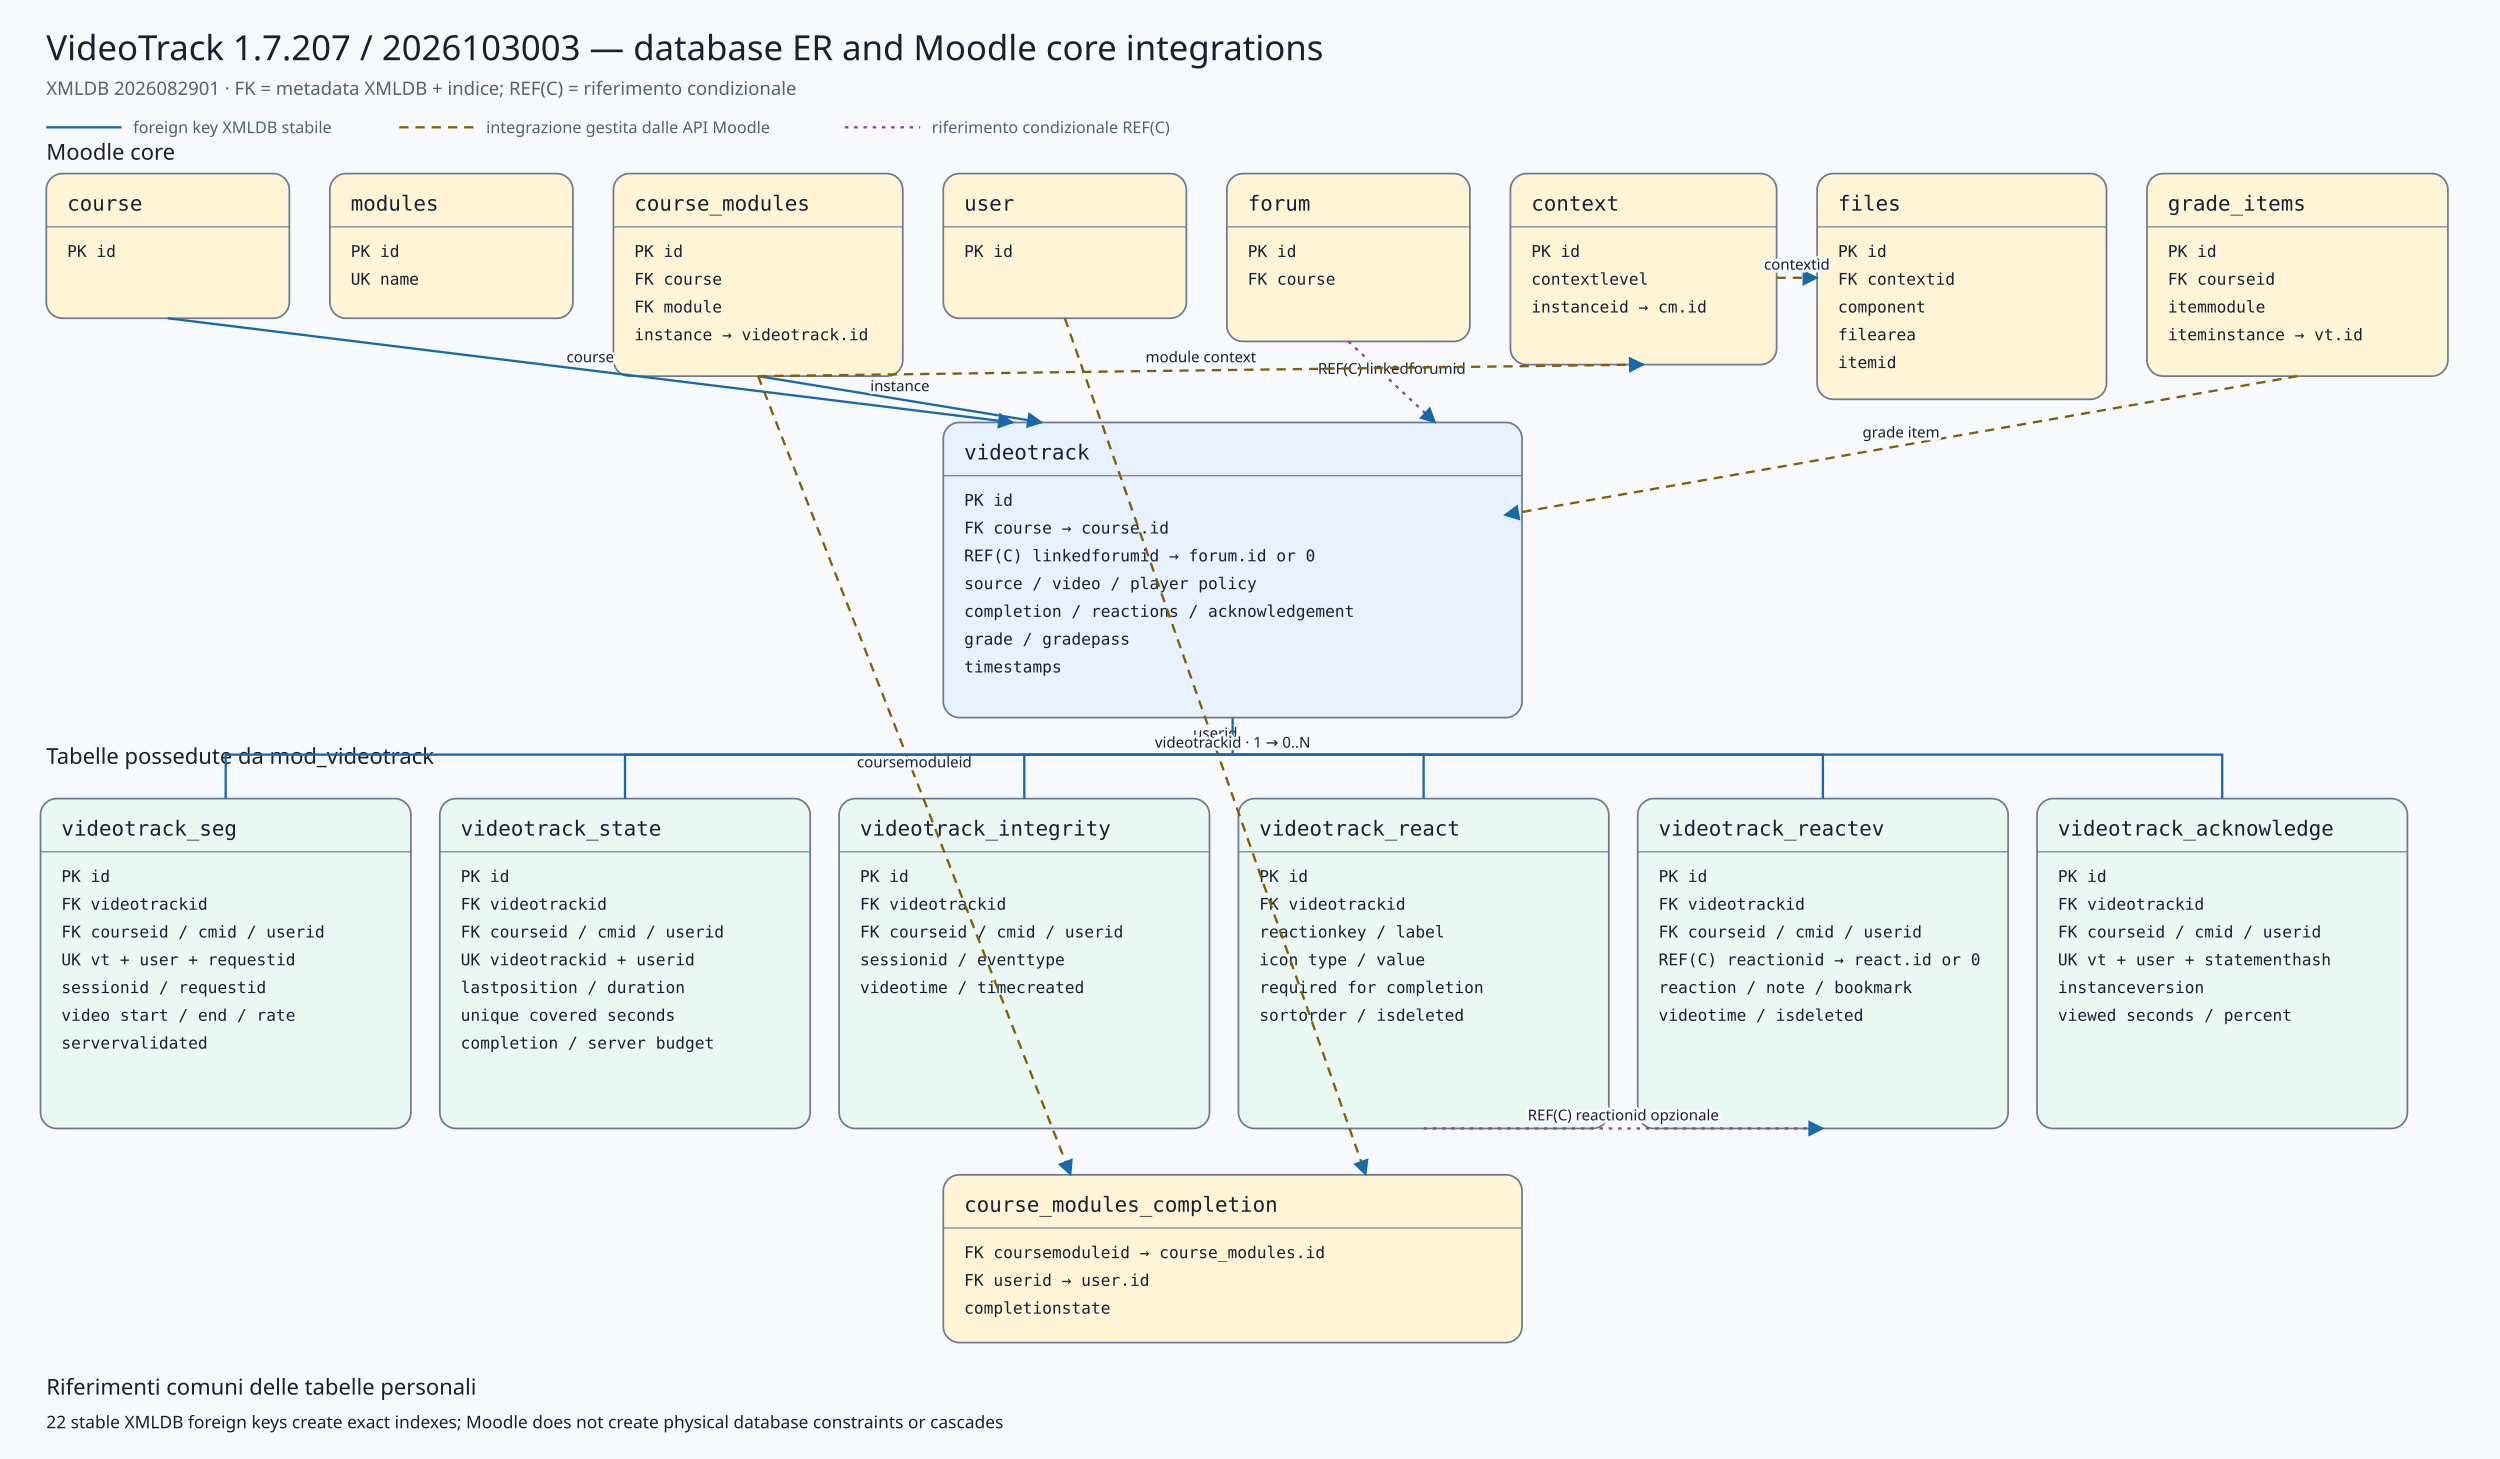
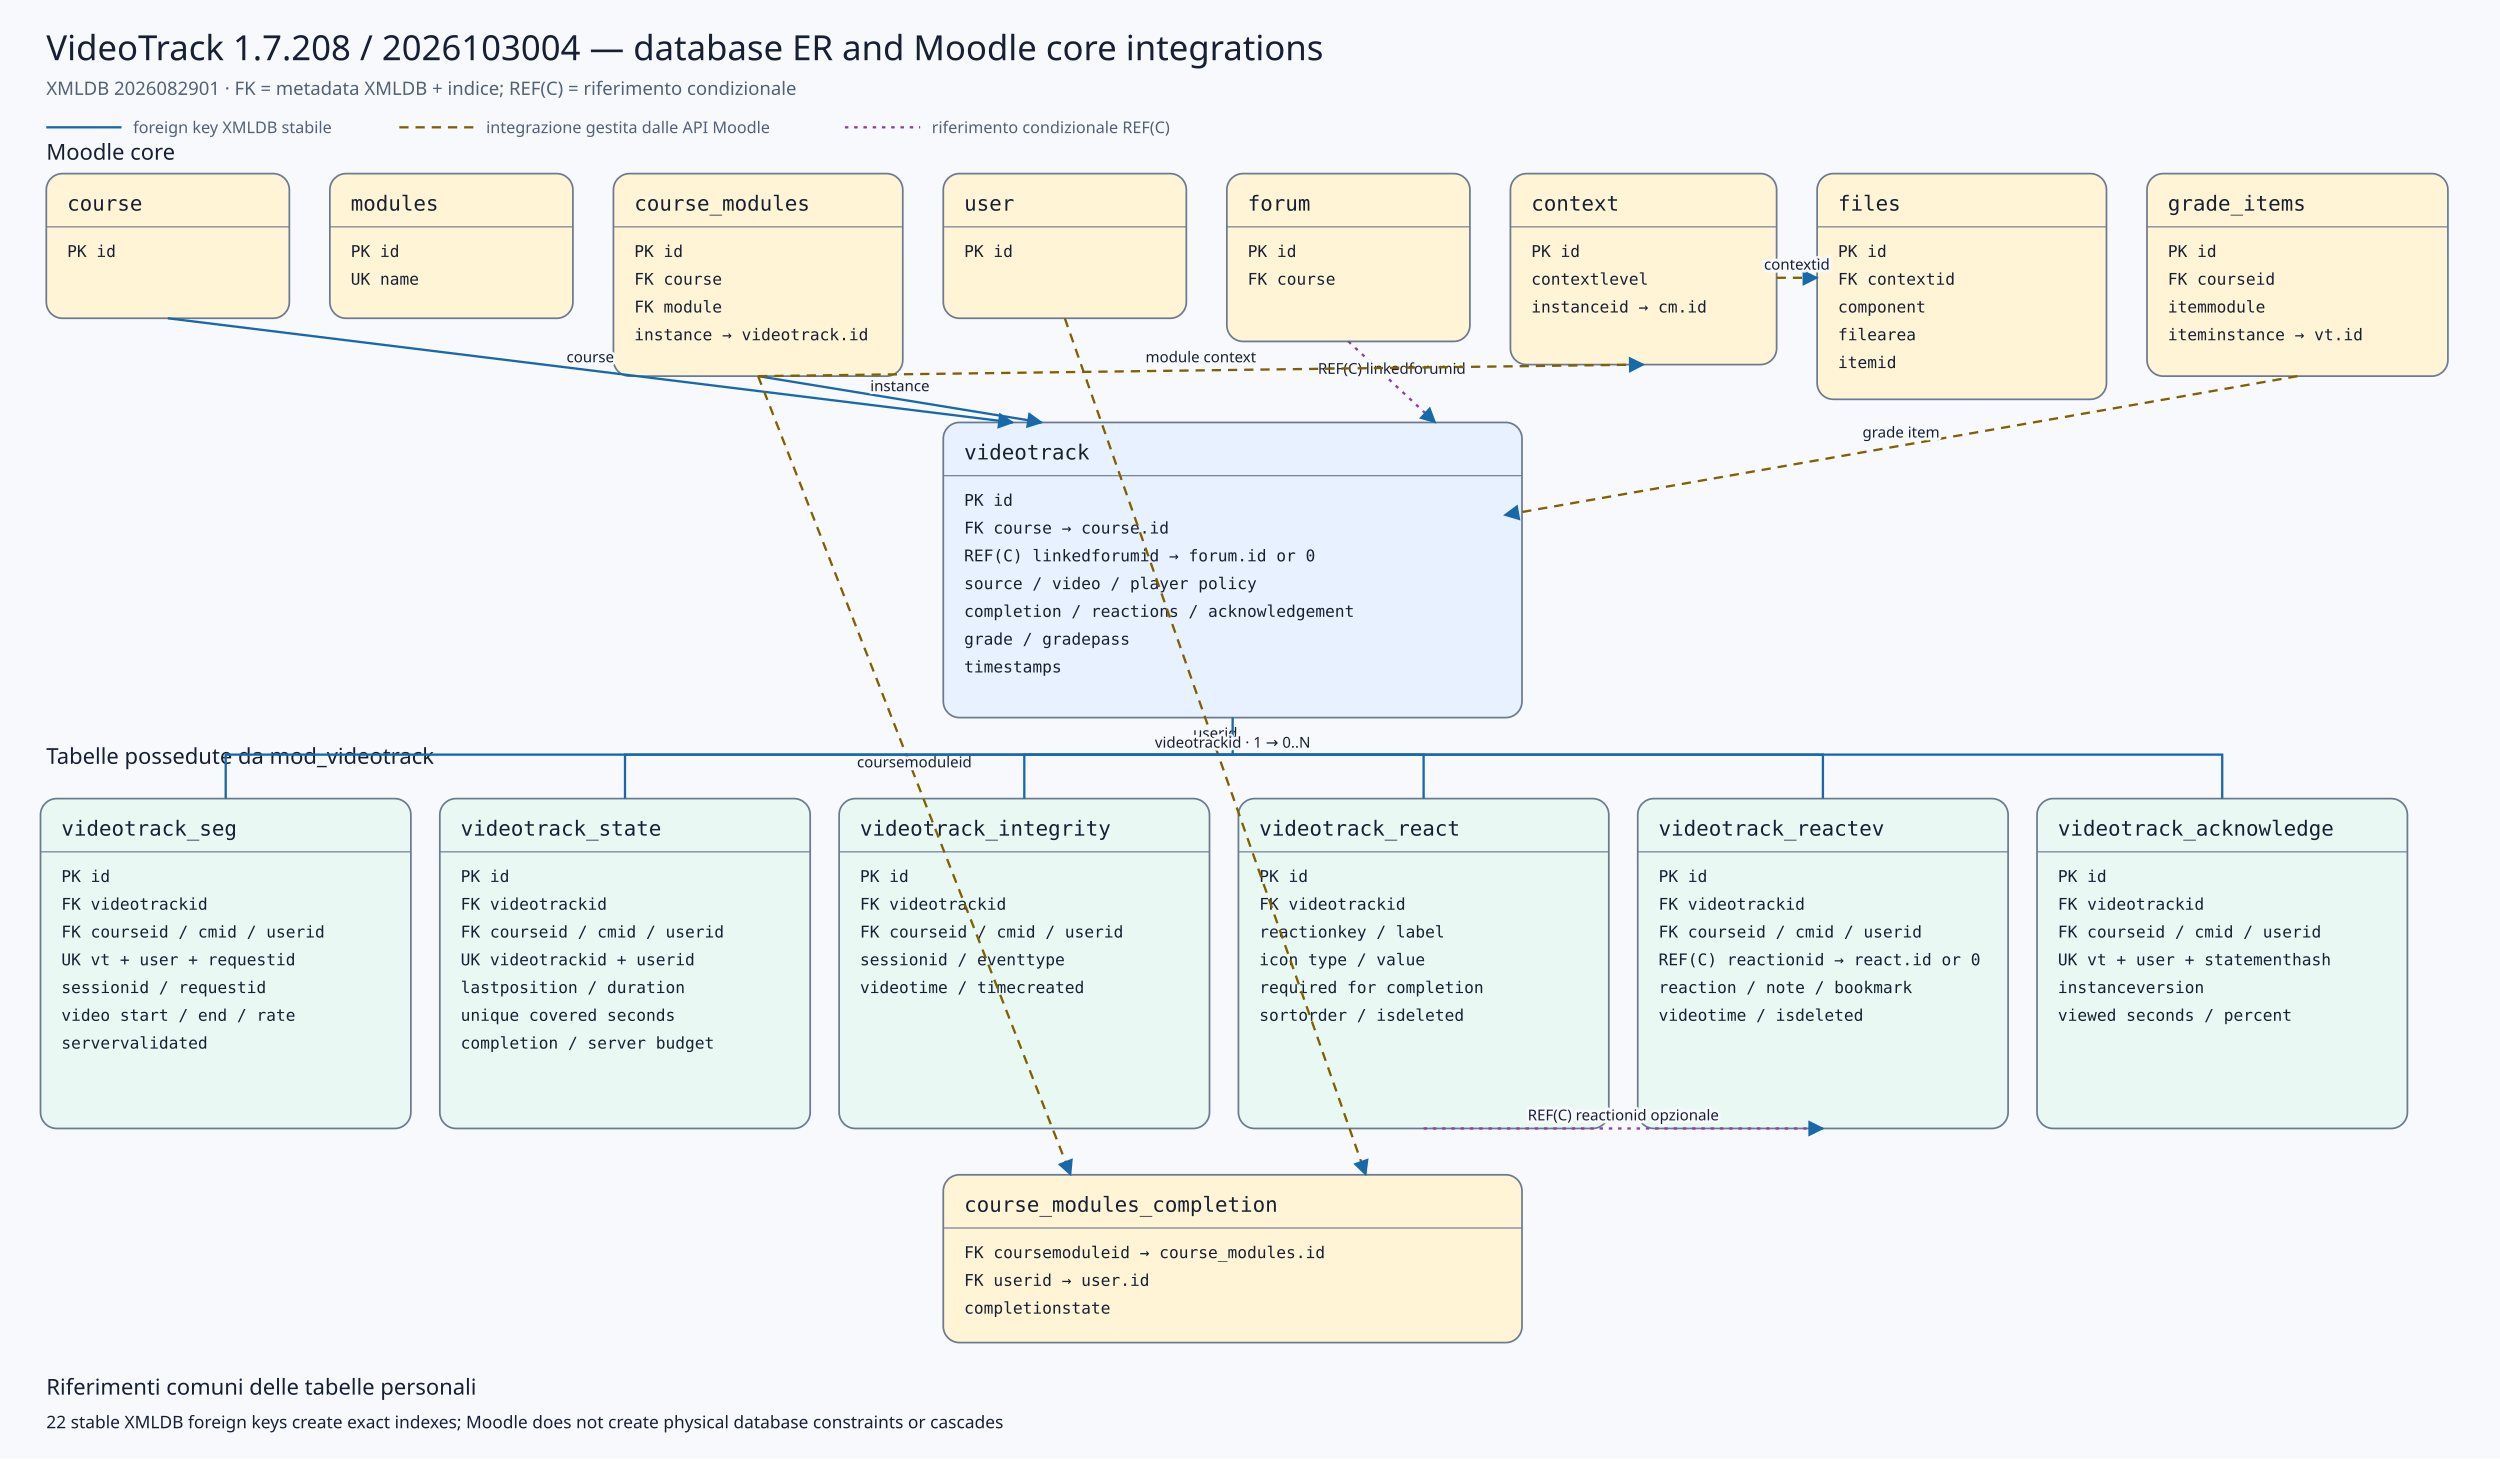
<svg xmlns="http://www.w3.org/2000/svg" viewBox="0 0 2160 1260" width="2160" height="1260" role="img" aria-labelledby="title desc">
  <defs>
    <marker id="arrow" viewBox="0 0 10 10" refX="9" refY="5" markerWidth="7" markerHeight="7" orient="auto-start-reverse">
      <path d="M 0 0 L 10 5 L 0 10 z" />
    </marker>
    <marker id="conditionalarrow" viewBox="0 0 10 10" refX="9" refY="5" markerWidth="7" markerHeight="7" orient="auto-start-reverse">
      <path d="M 0 0 L 10 5 L 0 10 z" fill="#8b3fa8" />
    </marker>
    <style>
    .background{fill:#f7f9fc} .title{font:500 30px system-ui,sans-serif;fill:#172033} .subtitle{font:400 16px system-ui,sans-serif;fill:#526174}
    .section{font:500 19px system-ui,sans-serif;fill:#172033} .entity rect{stroke:#6b7a90;stroke-width:1.5} .entity line{stroke:#6b7a90}
    .entity.core rect{fill:#fff4d6} .entity.plugin rect{fill:#e7f1ff} .entity.child rect{fill:#eaf8f3}
    .entity-title{font:500 18px ui-monospace,SFMono-Regular,Consolas,monospace;fill:#172033} .entity-row{font:400 14px ui-monospace,SFMono-Regular,Consolas,monospace;fill:#172033}
    .relation{fill:none;stroke:#1769aa;stroke-width:2} .conditional{fill:none;stroke:#8b3fa8;stroke-width:2;stroke-dasharray:3 5} .indirect{fill:none;stroke:#806000;stroke-width:2;stroke-dasharray:8 6} marker path{fill:#1769aa}
    .edge-label{font:500 13px system-ui,sans-serif;fill:#172033;text-anchor:middle;paint-order:stroke;stroke:#f7f9fc;stroke-width:5px;stroke-linejoin:round}
    .legend{font:400 14px system-ui,sans-serif;fill:#526174} .note{font:400 15px system-ui,sans-serif;fill:#172033}
  </style>
  </defs>
  <rect class="background" x="0" y="0" width="2160" height="1260" />
-   <text class="title" x="40" y="52">VideoTrack 1.7.207 / 2026103003 — database ER and Moodle core integrations</text>
+   <text class="title" x="40" y="52">VideoTrack 1.7.208 / 2026103004 — database ER and Moodle core integrations</text>
  <text class="subtitle" x="40" y="82">XMLDB 2026082901 · FK = metadata XMLDB + indice; REF(C) = riferimento condizionale</text>
  <line class="relation" x1="40" y1="110" x2="105" y2="110" />
  <text class="legend" x="115" y="115">foreign key XMLDB stabile</text>
  <line class="indirect" x1="345" y1="110" x2="410" y2="110" />
  <text class="legend" x="420" y="115">integrazione gestita dalle API Moodle</text>
  <line class="conditional" x1="730" y1="110" x2="795" y2="110" />
  <text class="legend" x="805" y="115">riferimento condizionale REF(C)</text>
  <text class="section" x="40" y="138">Moodle core</text>
  <text class="section" x="40" y="660">Tabelle possedute da mod_videotrack</text>
  <g class="entity core">
    <rect x="40" y="150" width="210" height="125" rx="14" />
    <text class="entity-title" x="58" y="182">course</text>
    <line x1="40" y1="196" x2="250" y2="196" />
    <text class="entity-row" x="58" y="222">PK id</text>
  </g>
  <g class="entity core">
    <rect x="285" y="150" width="210" height="125" rx="14" />
    <text class="entity-title" x="303" y="182">modules</text>
    <line x1="285" y1="196" x2="495" y2="196" />
    <text class="entity-row" x="303" y="222">PK id</text>
    <text class="entity-row" x="303" y="246">UK name</text>
  </g>
  <g class="entity core">
    <rect x="530" y="150" width="250" height="175" rx="14" />
    <text class="entity-title" x="548" y="182">course_modules</text>
    <line x1="530" y1="196" x2="780" y2="196" />
    <text class="entity-row" x="548" y="222">PK id</text>
    <text class="entity-row" x="548" y="246">FK course</text>
    <text class="entity-row" x="548" y="270">FK module</text>
    <text class="entity-row" x="548" y="294">instance → videotrack.id</text>
  </g>
  <g class="entity core">
    <rect x="815" y="150" width="210" height="125" rx="14" />
    <text class="entity-title" x="833" y="182">user</text>
    <line x1="815" y1="196" x2="1025" y2="196" />
    <text class="entity-row" x="833" y="222">PK id</text>
  </g>
  <g class="entity core">
    <rect x="1060" y="150" width="210" height="145" rx="14" />
    <text class="entity-title" x="1078" y="182">forum</text>
    <line x1="1060" y1="196" x2="1270" y2="196" />
    <text class="entity-row" x="1078" y="222">PK id</text>
    <text class="entity-row" x="1078" y="246">FK course</text>
  </g>
  <g class="entity core">
    <rect x="1305" y="150" width="230" height="165" rx="14" />
    <text class="entity-title" x="1323" y="182">context</text>
    <line x1="1305" y1="196" x2="1535" y2="196" />
    <text class="entity-row" x="1323" y="222">PK id</text>
    <text class="entity-row" x="1323" y="246">contextlevel</text>
    <text class="entity-row" x="1323" y="270">instanceid → cm.id</text>
  </g>
  <g class="entity core">
    <rect x="1570" y="150" width="250" height="195" rx="14" />
    <text class="entity-title" x="1588" y="182">files</text>
    <line x1="1570" y1="196" x2="1820" y2="196" />
    <text class="entity-row" x="1588" y="222">PK id</text>
    <text class="entity-row" x="1588" y="246">FK contextid</text>
    <text class="entity-row" x="1588" y="270">component</text>
    <text class="entity-row" x="1588" y="294">filearea</text>
    <text class="entity-row" x="1588" y="318">itemid</text>
  </g>
  <g class="entity core">
    <rect x="1855" y="150" width="260" height="175" rx="14" />
    <text class="entity-title" x="1873" y="182">grade_items</text>
    <line x1="1855" y1="196" x2="2115" y2="196" />
    <text class="entity-row" x="1873" y="222">PK id</text>
    <text class="entity-row" x="1873" y="246">FK courseid</text>
    <text class="entity-row" x="1873" y="270">itemmodule</text>
    <text class="entity-row" x="1873" y="294">iteminstance → vt.id</text>
  </g>
  <g class="entity plugin">
    <rect x="815" y="365" width="500" height="255" rx="14" />
    <text class="entity-title" x="833" y="397">videotrack</text>
    <line x1="815" y1="411" x2="1315" y2="411" />
    <text class="entity-row" x="833" y="437">PK id</text>
    <text class="entity-row" x="833" y="461">FK course → course.id</text>
    <text class="entity-row" x="833" y="485">REF(C) linkedforumid → forum.id or 0</text>
    <text class="entity-row" x="833" y="509">source / video / player policy</text>
    <text class="entity-row" x="833" y="533">completion / reactions / acknowledgement</text>
    <text class="entity-row" x="833" y="557">grade / gradepass</text>
    <text class="entity-row" x="833" y="581">timestamps</text>
  </g>
  <g class="entity core">
    <rect x="815" y="1015" width="500" height="145" rx="14" />
    <text class="entity-title" x="833" y="1047">course_modules_completion</text>
    <line x1="815" y1="1061" x2="1315" y2="1061" />
    <text class="entity-row" x="833" y="1087">FK coursemoduleid → course_modules.id</text>
    <text class="entity-row" x="833" y="1111">FK userid → user.id</text>
    <text class="entity-row" x="833" y="1135">completionstate</text>
  </g>
  <g class="entity child">
    <rect x="35" y="690" width="320" height="285" rx="14" />
    <text class="entity-title" x="53" y="722">videotrack_seg</text>
    <line x1="35" y1="736" x2="355" y2="736" />
    <text class="entity-row" x="53" y="762">PK id</text>
    <text class="entity-row" x="53" y="786">FK videotrackid</text>
    <text class="entity-row" x="53" y="810">FK courseid / cmid / userid</text>
    <text class="entity-row" x="53" y="834">UK vt + user + requestid</text>
    <text class="entity-row" x="53" y="858">sessionid / requestid</text>
    <text class="entity-row" x="53" y="882">video start / end / rate</text>
    <text class="entity-row" x="53" y="906">servervalidated</text>
  </g>
  <g class="entity child">
    <rect x="380" y="690" width="320" height="285" rx="14" />
    <text class="entity-title" x="398" y="722">videotrack_state</text>
    <line x1="380" y1="736" x2="700" y2="736" />
    <text class="entity-row" x="398" y="762">PK id</text>
    <text class="entity-row" x="398" y="786">FK videotrackid</text>
    <text class="entity-row" x="398" y="810">FK courseid / cmid / userid</text>
    <text class="entity-row" x="398" y="834">UK videotrackid + userid</text>
    <text class="entity-row" x="398" y="858">lastposition / duration</text>
    <text class="entity-row" x="398" y="882">unique covered seconds</text>
    <text class="entity-row" x="398" y="906">completion / server budget</text>
  </g>
  <g class="entity child">
    <rect x="725" y="690" width="320" height="285" rx="14" />
    <text class="entity-title" x="743" y="722">videotrack_integrity</text>
    <line x1="725" y1="736" x2="1045" y2="736" />
    <text class="entity-row" x="743" y="762">PK id</text>
    <text class="entity-row" x="743" y="786">FK videotrackid</text>
    <text class="entity-row" x="743" y="810">FK courseid / cmid / userid</text>
    <text class="entity-row" x="743" y="834">sessionid / eventtype</text>
    <text class="entity-row" x="743" y="858">videotime / timecreated</text>
  </g>
  <g class="entity child">
    <rect x="1070" y="690" width="320" height="285" rx="14" />
    <text class="entity-title" x="1088" y="722">videotrack_react</text>
    <line x1="1070" y1="736" x2="1390" y2="736" />
    <text class="entity-row" x="1088" y="762">PK id</text>
    <text class="entity-row" x="1088" y="786">FK videotrackid</text>
    <text class="entity-row" x="1088" y="810">reactionkey / label</text>
    <text class="entity-row" x="1088" y="834">icon type / value</text>
    <text class="entity-row" x="1088" y="858">required for completion</text>
    <text class="entity-row" x="1088" y="882">sortorder / isdeleted</text>
  </g>
  <g class="entity child">
    <rect x="1415" y="690" width="320" height="285" rx="14" />
    <text class="entity-title" x="1433" y="722">videotrack_reactev</text>
    <line x1="1415" y1="736" x2="1735" y2="736" />
    <text class="entity-row" x="1433" y="762">PK id</text>
    <text class="entity-row" x="1433" y="786">FK videotrackid</text>
    <text class="entity-row" x="1433" y="810">FK courseid / cmid / userid</text>
    <text class="entity-row" x="1433" y="834">REF(C) reactionid → react.id or 0</text>
    <text class="entity-row" x="1433" y="858">reaction / note / bookmark</text>
    <text class="entity-row" x="1433" y="882">videotime / isdeleted</text>
  </g>
  <g class="entity child">
    <rect x="1760" y="690" width="320" height="285" rx="14" />
    <text class="entity-title" x="1778" y="722">videotrack_acknowledge</text>
    <line x1="1760" y1="736" x2="2080" y2="736" />
    <text class="entity-row" x="1778" y="762">PK id</text>
    <text class="entity-row" x="1778" y="786">FK videotrackid</text>
    <text class="entity-row" x="1778" y="810">FK courseid / cmid / userid</text>
    <text class="entity-row" x="1778" y="834">UK vt + user + statementhash</text>
    <text class="entity-row" x="1778" y="858">instanceversion</text>
    <text class="entity-row" x="1778" y="882">viewed seconds / percent</text>
  </g>
  <path class="relation" d="M145,275 L875,365" marker-end="url(#arrow)" />
  <text class="edge-label" x="510.0" y="313.0">course</text>
  <path class="relation" d="M655,325 L900,365" marker-end="url(#arrow)" />
  <text class="edge-label" x="777.5" y="338.0">instance</text>
  <path class="conditional" d="M1165,295 L1240,365" marker-end="url(#conditionalarrow)" />
  <text class="edge-label" x="1202.5" y="323.0">REF(C) linkedforumid</text>
  <path class="indirect" d="M1985,325 L1300,445" marker-end="url(#arrow)" />
  <text class="edge-label" x="1642.5" y="378.0">grade item</text>
  <path class="indirect" d="M655,325 L925,1015" marker-end="url(#arrow)" />
  <text class="edge-label" x="790.0" y="663.0">coursemoduleid</text>
  <path class="indirect" d="M920,275 L1180,1015" marker-end="url(#arrow)" />
  <text class="edge-label" x="1050.0" y="638.0">userid</text>
  <path class="indirect" d="M655,325 L1420,315" marker-end="url(#arrow)" />
  <text class="edge-label" x="1037.5" y="313.0">module context</text>
  <path class="indirect" d="M1535,240 L1570,240" marker-end="url(#arrow)" />
  <text class="edge-label" x="1552.5" y="233.0">contextid</text>
  <path class="relation" d="M1065,620 L1065,652 L195,652 L195,690" />
  <path class="relation" d="M1065,652 L540,652 L540,690" />
  <path class="relation" d="M1065,652 L885,652 L885,690" />
  <path class="relation" d="M1065,652 L1230,652 L1230,690" />
  <path class="relation" d="M1065,652 L1575,652 L1575,690" />
  <path class="relation" d="M1065,652 L1920,652 L1920,690" />
  <text class="edge-label" x="1065" y="646">videotrackid · 1 → 0..N</text>
  <path class="conditional" d="M1230,975 L1575,975" marker-end="url(#conditionalarrow)" />
  <text class="edge-label" x="1402.5" y="968.0">REF(C) reactionid opzionale</text>
  <text class="section" x="40" y="1205">Riferimenti comuni delle tabelle personali</text>
  <text class="note" x="40" y="1234">22 stable XMLDB foreign keys create exact indexes; Moodle does not create physical database constraints or cascades</text>
</svg>
